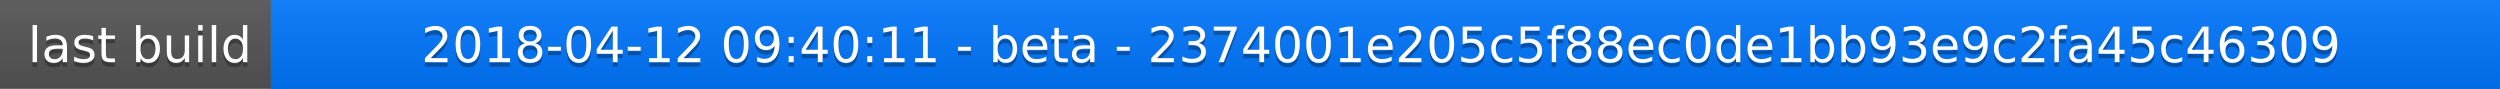
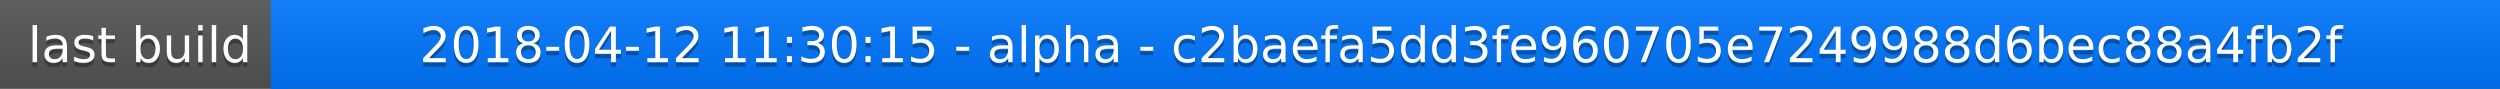
<svg xmlns="http://www.w3.org/2000/svg" width="563" height="20">
  <linearGradient id="a" x2="0" y2="100%">
    <stop offset="0" stop-color="#bbb" stop-opacity=".1" />
    <stop offset="1" stop-opacity=".1" />
  </linearGradient>
  <rect rx="0" width="563" height="20" fill="#555" />
  <rect rx="0" x="61" width="502" height="20" fill="#07f" />
  <path fill="#07f" d="M61 0h4v20h-4z" />
  <rect rx="0" width="563" height="20" fill="url(#a)" />
  <g fill="#fff" text-anchor="middle" font-family="DejaVu Sans,Verdana,Geneva,sans-serif" font-size="11">
    <text x="31.5" y="15" fill="#010101" fill-opacity=".3">last build</text>
    <text x="31.5" y="14">last build</text>
-     <text x="311" y="15" fill="#010101" fill-opacity=".3">2018-04-12 09:40:11 - beta - 2374001e205c5f88ec0de1bb93e9c2fa45c46309</text>
-     <text x="311" y="14">2018-04-12 09:40:11 - beta - 2374001e205c5f88ec0de1bb93e9c2fa45c46309</text>
+     <text x="311" y="15" fill="#010101" fill-opacity=".3">2018-04-12 11:30:15 - alpha - c2baefa5dd3fe960705e7249988d6bec88a4fb2f</text>
+     <text x="311" y="14">2018-04-12 11:30:15 - alpha - c2baefa5dd3fe960705e7249988d6bec88a4fb2f</text>
  </g>
</svg>
